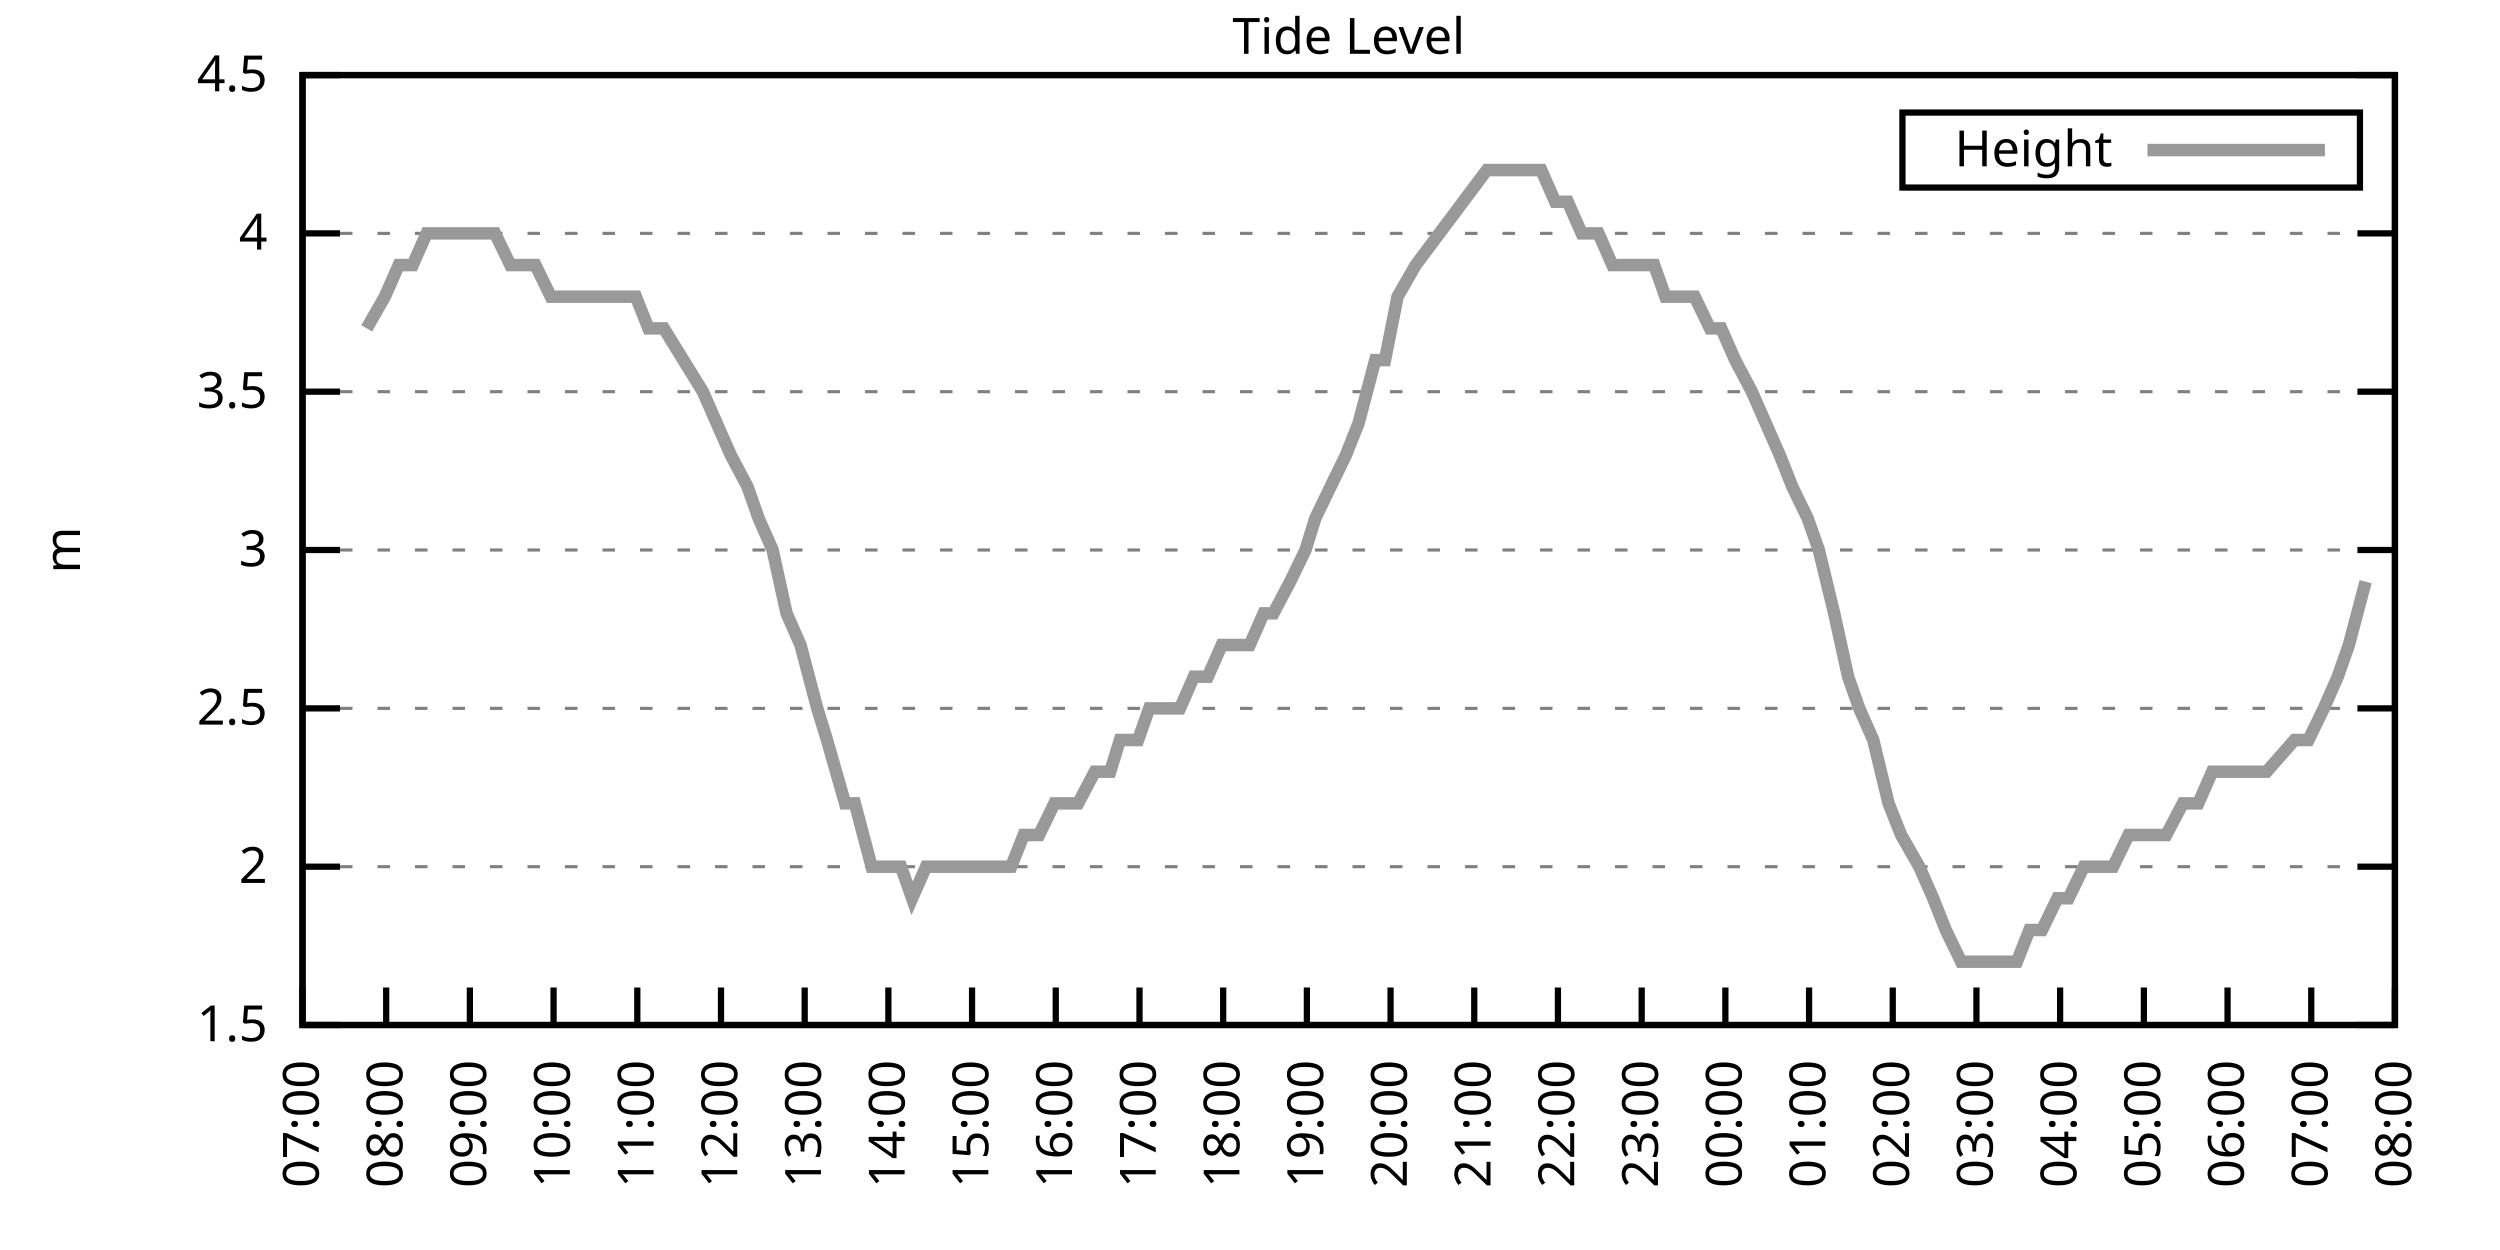
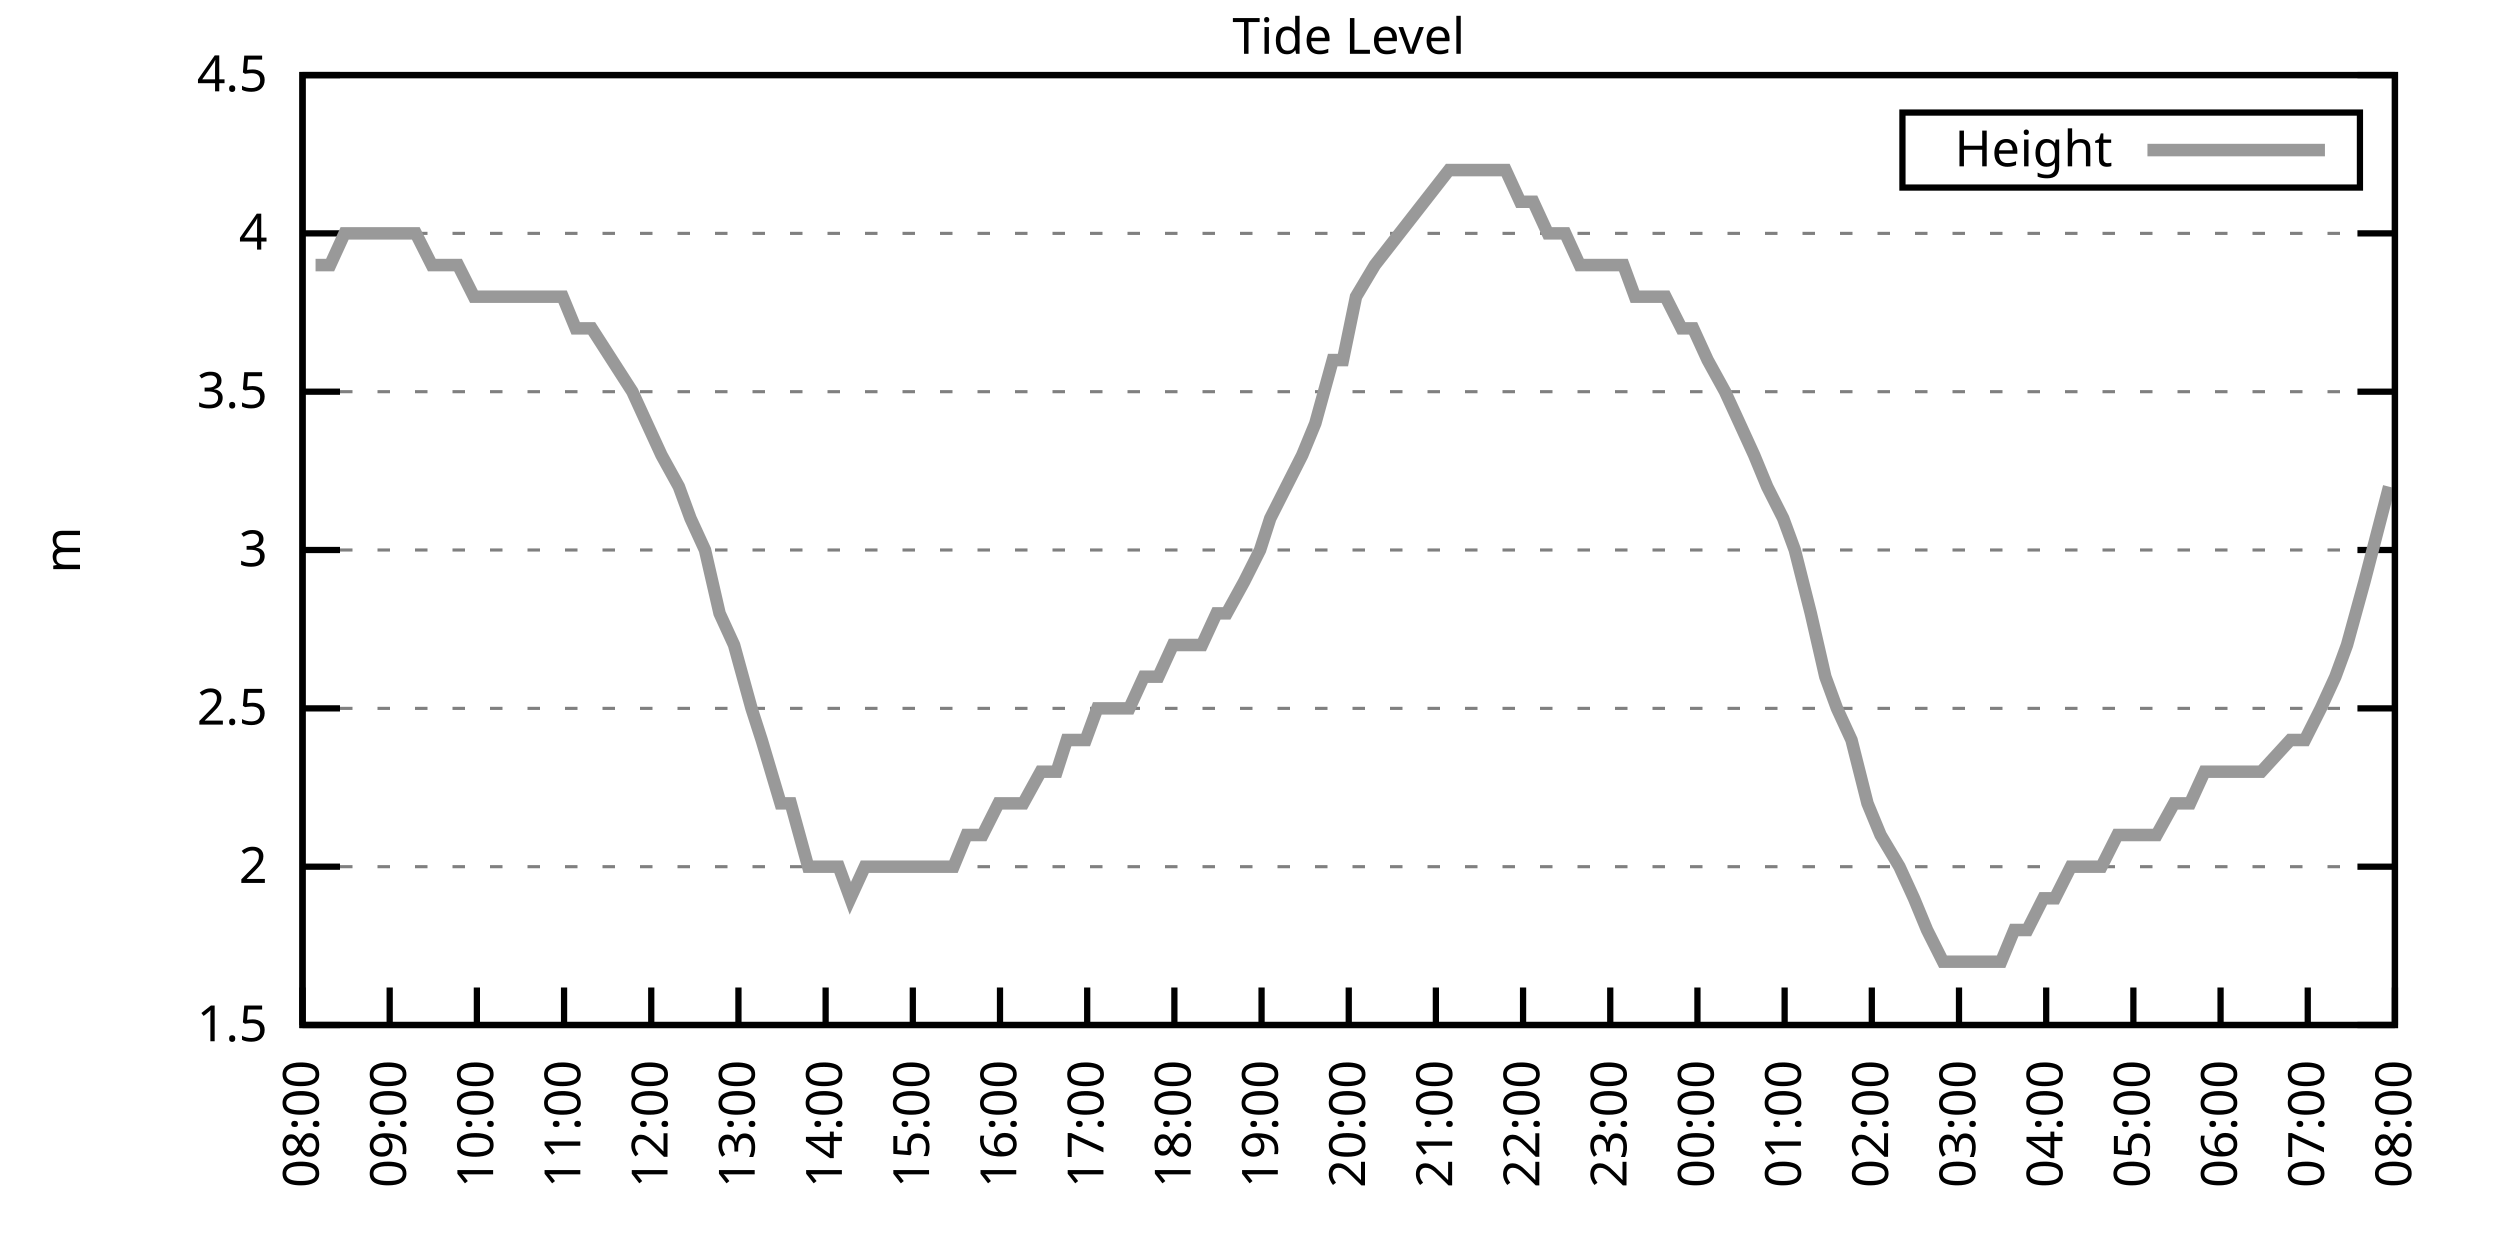
<svg xmlns="http://www.w3.org/2000/svg" xmlns:xlink="http://www.w3.org/1999/xlink" width="400" height="200" viewBox="0 0 400 200">
  <g id="gnuplot_canvas">
    <rect x="0" y="0" width="400" height="200" fill="none" />
    <defs>
      <circle id="gpDot" r="0.5" stroke-width="0.5" stroke="currentColor" />
      <path id="gpPt0" stroke-width="0.333" stroke="currentColor" d="M-1,0 h2 M0,-1 v2" />
      <path id="gpPt1" stroke-width="0.333" stroke="currentColor" d="M-1,-1 L1,1 M1,-1 L-1,1" />
      <path id="gpPt2" stroke-width="0.333" stroke="currentColor" d="M-1,0 L1,0 M0,-1 L0,1 M-1,-1 L1,1 M-1,1 L1,-1" />
      <rect id="gpPt3" stroke-width="0.333" stroke="currentColor" x="-1" y="-1" width="2" height="2" />
      <rect id="gpPt4" stroke-width="0.333" stroke="currentColor" fill="currentColor" x="-1" y="-1" width="2" height="2" />
      <circle id="gpPt5" stroke-width="0.333" stroke="currentColor" cx="0" cy="0" r="1" />
      <use xlink:href="#gpPt5" id="gpPt6" fill="currentColor" stroke="none" />
      <path id="gpPt7" stroke-width="0.333" stroke="currentColor" d="M0,-1.33 L-1.33,0.67 L1.33,0.67 z" />
      <use xlink:href="#gpPt7" id="gpPt8" fill="currentColor" stroke="none" />
      <use xlink:href="#gpPt7" id="gpPt9" stroke="currentColor" transform="rotate(180)" />
      <use xlink:href="#gpPt9" id="gpPt10" fill="currentColor" stroke="none" />
      <use xlink:href="#gpPt3" id="gpPt11" stroke="currentColor" transform="rotate(45)" />
      <use xlink:href="#gpPt11" id="gpPt12" fill="currentColor" stroke="none" />
      <path id="gpPt13" stroke-width="0.333" stroke="currentColor" d="M0,1.330 L1.265,0.411 L0.782,-1.067 L-0.782,-1.076 L-1.265,0.411 z" />
      <use xlink:href="#gpPt13" id="gpPt14" fill="currentColor" stroke="none" />
      <filter id="textbox" filterUnits="objectBoundingBox" x="0" y="0" height="1" width="1">
        <feFlood flood-color="white" flood-opacity="1" result="bgnd" />
        <feComposite in="SourceGraphic" in2="bgnd" operator="atop" />
      </filter>
      <filter id="greybox" filterUnits="objectBoundingBox" x="0" y="0" height="1" width="1">
        <feFlood flood-color="lightgrey" flood-opacity="1" result="grey" />
        <feComposite in="SourceGraphic" in2="grey" operator="atop" />
      </filter>
    </defs>
    <g fill="none" color="white" stroke="currentColor" stroke-width="1.00" stroke-linecap="butt" stroke-linejoin="miter">
</g>
    <g fill="none" color="black" stroke="currentColor" stroke-width="1.00" stroke-linecap="butt" stroke-linejoin="miter">
      <g stroke="none" shape-rendering="crispEdges">
        <polygon fill="rgb(255, 255, 255)" points="48.40,164.00 383.18,164.00 383.18,12.02 48.40,12.02 " />
      </g>
    </g>
    <g fill="none" color="black" stroke="currentColor" stroke-width="1.00" stroke-linecap="butt" stroke-linejoin="miter">
</g>
    <g fill="none" color="black" stroke="black" stroke-width="0.50" stroke-linecap="butt" stroke-linejoin="miter">
</g>
    <g fill="none" color="gray" stroke="currentColor" stroke-width="0.50" stroke-linecap="butt" stroke-linejoin="miter">
      <path stroke="gray" stroke-dasharray="2,4" class="gridline" d="M48.40,164.00 L383.19,164.00  " />
    </g>
    <g fill="none" color="gray" stroke="gray" stroke-width="1.00" stroke-linecap="butt" stroke-linejoin="miter">
</g>
    <g fill="none" color="black" stroke="currentColor" stroke-width="1.00" stroke-linecap="butt" stroke-linejoin="miter">
      <path stroke="black" d="M48.40,164.00 L54.40,164.00 M383.19,164.00 L377.19,164.00  " />
      <g transform="translate(42.80,166.60)" stroke="none" fill="black" font-family="Sans" font-size="8.00" text-anchor="end">
        <text>
          <tspan font-family="Sans"> 1.5</tspan>
        </text>
      </g>
    </g>
    <g fill="none" color="black" stroke="currentColor" stroke-width="1.00" stroke-linecap="butt" stroke-linejoin="miter">
</g>
    <g fill="none" color="black" stroke="black" stroke-width="0.50" stroke-linecap="butt" stroke-linejoin="miter">
</g>
    <g fill="none" color="gray" stroke="currentColor" stroke-width="0.50" stroke-linecap="butt" stroke-linejoin="miter">
      <path stroke="gray" stroke-dasharray="2,4" class="gridline" d="M48.40,138.67 L383.19,138.67  " />
    </g>
    <g fill="none" color="gray" stroke="gray" stroke-width="1.00" stroke-linecap="butt" stroke-linejoin="miter">
</g>
    <g fill="none" color="black" stroke="currentColor" stroke-width="1.00" stroke-linecap="butt" stroke-linejoin="miter">
      <path stroke="black" d="M48.40,138.67 L54.40,138.67 M383.19,138.67 L377.19,138.67  " />
      <g transform="translate(42.80,141.27)" stroke="none" fill="black" font-family="Sans" font-size="8.00" text-anchor="end">
        <text>
          <tspan font-family="Sans"> 2</tspan>
        </text>
      </g>
    </g>
    <g fill="none" color="black" stroke="currentColor" stroke-width="1.00" stroke-linecap="butt" stroke-linejoin="miter">
</g>
    <g fill="none" color="black" stroke="black" stroke-width="0.50" stroke-linecap="butt" stroke-linejoin="miter">
</g>
    <g fill="none" color="gray" stroke="currentColor" stroke-width="0.50" stroke-linecap="butt" stroke-linejoin="miter">
      <path stroke="gray" stroke-dasharray="2,4" class="gridline" d="M48.40,113.34 L383.19,113.34  " />
    </g>
    <g fill="none" color="gray" stroke="gray" stroke-width="1.00" stroke-linecap="butt" stroke-linejoin="miter">
</g>
    <g fill="none" color="black" stroke="currentColor" stroke-width="1.00" stroke-linecap="butt" stroke-linejoin="miter">
      <path stroke="black" d="M48.40,113.34 L54.40,113.34 M383.19,113.34 L377.19,113.34  " />
      <g transform="translate(42.80,115.94)" stroke="none" fill="black" font-family="Sans" font-size="8.00" text-anchor="end">
        <text>
          <tspan font-family="Sans"> 2.5</tspan>
        </text>
      </g>
    </g>
    <g fill="none" color="black" stroke="currentColor" stroke-width="1.00" stroke-linecap="butt" stroke-linejoin="miter">
</g>
    <g fill="none" color="black" stroke="black" stroke-width="0.50" stroke-linecap="butt" stroke-linejoin="miter">
</g>
    <g fill="none" color="gray" stroke="currentColor" stroke-width="0.50" stroke-linecap="butt" stroke-linejoin="miter">
      <path stroke="gray" stroke-dasharray="2,4" class="gridline" d="M48.40,88.00 L383.19,88.00  " />
    </g>
    <g fill="none" color="gray" stroke="gray" stroke-width="1.00" stroke-linecap="butt" stroke-linejoin="miter">
</g>
    <g fill="none" color="black" stroke="currentColor" stroke-width="1.00" stroke-linecap="butt" stroke-linejoin="miter">
      <path stroke="black" d="M48.40,88.00 L54.40,88.00 M383.19,88.00 L377.19,88.00  " />
      <g transform="translate(42.80,90.60)" stroke="none" fill="black" font-family="Sans" font-size="8.00" text-anchor="end">
        <text>
          <tspan font-family="Sans"> 3</tspan>
        </text>
      </g>
    </g>
    <g fill="none" color="black" stroke="currentColor" stroke-width="1.00" stroke-linecap="butt" stroke-linejoin="miter">
</g>
    <g fill="none" color="black" stroke="black" stroke-width="0.50" stroke-linecap="butt" stroke-linejoin="miter">
</g>
    <g fill="none" color="gray" stroke="currentColor" stroke-width="0.50" stroke-linecap="butt" stroke-linejoin="miter">
      <path stroke="gray" stroke-dasharray="2,4" class="gridline" d="M48.40,62.67 L383.19,62.67  " />
    </g>
    <g fill="none" color="gray" stroke="gray" stroke-width="1.00" stroke-linecap="butt" stroke-linejoin="miter">
</g>
    <g fill="none" color="black" stroke="currentColor" stroke-width="1.00" stroke-linecap="butt" stroke-linejoin="miter">
      <path stroke="black" d="M48.40,62.67 L54.40,62.67 M383.19,62.67 L377.19,62.67  " />
      <g transform="translate(42.80,65.27)" stroke="none" fill="black" font-family="Sans" font-size="8.00" text-anchor="end">
        <text>
          <tspan font-family="Sans"> 3.5</tspan>
        </text>
      </g>
    </g>
    <g fill="none" color="black" stroke="currentColor" stroke-width="1.00" stroke-linecap="butt" stroke-linejoin="miter">
</g>
    <g fill="none" color="black" stroke="black" stroke-width="0.50" stroke-linecap="butt" stroke-linejoin="miter">
</g>
    <g fill="none" color="gray" stroke="currentColor" stroke-width="0.50" stroke-linecap="butt" stroke-linejoin="miter">
      <path stroke="gray" stroke-dasharray="2,4" class="gridline" d="M48.40,37.34 L383.19,37.34  " />
    </g>
    <g fill="none" color="gray" stroke="gray" stroke-width="1.00" stroke-linecap="butt" stroke-linejoin="miter">
</g>
    <g fill="none" color="black" stroke="currentColor" stroke-width="1.00" stroke-linecap="butt" stroke-linejoin="miter">
      <path stroke="black" d="M48.40,37.34 L54.40,37.34 M383.19,37.34 L377.19,37.34  " />
      <g transform="translate(42.80,39.94)" stroke="none" fill="black" font-family="Sans" font-size="8.00" text-anchor="end">
        <text>
          <tspan font-family="Sans"> 4</tspan>
        </text>
      </g>
    </g>
    <g fill="none" color="black" stroke="currentColor" stroke-width="1.00" stroke-linecap="butt" stroke-linejoin="miter">
</g>
    <g fill="none" color="black" stroke="black" stroke-width="0.50" stroke-linecap="butt" stroke-linejoin="miter">
</g>
    <g fill="none" color="gray" stroke="currentColor" stroke-width="0.50" stroke-linecap="butt" stroke-linejoin="miter">
      <path stroke="gray" stroke-dasharray="2,4" class="gridline" d="M48.40,12.01 L383.19,12.01  " />
    </g>
    <g fill="none" color="gray" stroke="gray" stroke-width="1.00" stroke-linecap="butt" stroke-linejoin="miter">
</g>
    <g fill="none" color="black" stroke="currentColor" stroke-width="1.00" stroke-linecap="butt" stroke-linejoin="miter">
      <path stroke="black" d="M48.40,12.01 L54.40,12.01 M383.19,12.01 L377.19,12.01  " />
      <g transform="translate(42.80,14.61)" stroke="none" fill="black" font-family="Sans" font-size="8.00" text-anchor="end">
        <text>
          <tspan font-family="Sans"> 4.5</tspan>
        </text>
      </g>
    </g>
    <g fill="none" color="black" stroke="currentColor" stroke-width="1.00" stroke-linecap="butt" stroke-linejoin="miter">
      <path stroke="black" d="M48.40,164.00 L48.40,158.00  " />
      <g transform="translate(51.00,169.60) rotate(270.00)" stroke="none" fill="black" font-family="Sans" font-size="8.00" text-anchor="end">
        <text>
-           <tspan font-family="Sans">07:00</tspan>
-         </text>
-       </g>
-     </g>
-     <g fill="none" color="black" stroke="currentColor" stroke-width="1.00" stroke-linecap="butt" stroke-linejoin="miter">
-       <path stroke="black" d="M61.79,164.00 L61.79,158.00  " />
-       <g transform="translate(64.39,169.60) rotate(270.00)" stroke="none" fill="black" font-family="Sans" font-size="8.00" text-anchor="end">
-         <text>
          <tspan font-family="Sans">08:00</tspan>
        </text>
      </g>
    </g>
    <g fill="none" color="black" stroke="currentColor" stroke-width="1.00" stroke-linecap="butt" stroke-linejoin="miter">
-       <path stroke="black" d="M75.18,164.00 L75.18,158.00  " />
-       <g transform="translate(77.78,169.60) rotate(270.00)" stroke="none" fill="black" font-family="Sans" font-size="8.00" text-anchor="end">
+       <path stroke="black" d="M62.35,164.00 L62.35,158.00  " />
+       <g transform="translate(64.95,169.60) rotate(270.00)" stroke="none" fill="black" font-family="Sans" font-size="8.00" text-anchor="end">
        <text>
          <tspan font-family="Sans">09:00</tspan>
        </text>
      </g>
    </g>
    <g fill="none" color="black" stroke="currentColor" stroke-width="1.00" stroke-linecap="butt" stroke-linejoin="miter">
-       <path stroke="black" d="M88.57,164.00 L88.57,158.00  " />
-       <g transform="translate(91.17,169.60) rotate(270.00)" stroke="none" fill="black" font-family="Sans" font-size="8.00" text-anchor="end">
+       <path stroke="black" d="M76.30,164.00 L76.30,158.00  " />
+       <g transform="translate(78.90,169.60) rotate(270.00)" stroke="none" fill="black" font-family="Sans" font-size="8.00" text-anchor="end">
        <text>
          <tspan font-family="Sans">10:00</tspan>
        </text>
      </g>
    </g>
    <g fill="none" color="black" stroke="currentColor" stroke-width="1.00" stroke-linecap="butt" stroke-linejoin="miter">
-       <path stroke="black" d="M101.97,164.00 L101.97,158.00  " />
-       <g transform="translate(104.57,169.60) rotate(270.00)" stroke="none" fill="black" font-family="Sans" font-size="8.00" text-anchor="end">
+       <path stroke="black" d="M90.25,164.00 L90.25,158.00  " />
+       <g transform="translate(92.85,169.60) rotate(270.00)" stroke="none" fill="black" font-family="Sans" font-size="8.00" text-anchor="end">
        <text>
          <tspan font-family="Sans">11:00</tspan>
        </text>
      </g>
    </g>
    <g fill="none" color="black" stroke="currentColor" stroke-width="1.00" stroke-linecap="butt" stroke-linejoin="miter">
-       <path stroke="black" d="M115.36,164.00 L115.36,158.00  " />
-       <g transform="translate(117.96,169.60) rotate(270.00)" stroke="none" fill="black" font-family="Sans" font-size="8.00" text-anchor="end">
+       <path stroke="black" d="M104.20,164.00 L104.20,158.00  " />
+       <g transform="translate(106.80,169.60) rotate(270.00)" stroke="none" fill="black" font-family="Sans" font-size="8.00" text-anchor="end">
        <text>
          <tspan font-family="Sans">12:00</tspan>
        </text>
      </g>
    </g>
    <g fill="none" color="black" stroke="currentColor" stroke-width="1.00" stroke-linecap="butt" stroke-linejoin="miter">
-       <path stroke="black" d="M128.75,164.00 L128.75,158.00  " />
-       <g transform="translate(131.35,169.60) rotate(270.00)" stroke="none" fill="black" font-family="Sans" font-size="8.00" text-anchor="end">
+       <path stroke="black" d="M118.15,164.00 L118.15,158.00  " />
+       <g transform="translate(120.75,169.60) rotate(270.00)" stroke="none" fill="black" font-family="Sans" font-size="8.00" text-anchor="end">
        <text>
          <tspan font-family="Sans">13:00</tspan>
        </text>
      </g>
    </g>
    <g fill="none" color="black" stroke="currentColor" stroke-width="1.00" stroke-linecap="butt" stroke-linejoin="miter">
-       <path stroke="black" d="M142.14,164.00 L142.14,158.00  " />
-       <g transform="translate(144.74,169.60) rotate(270.00)" stroke="none" fill="black" font-family="Sans" font-size="8.00" text-anchor="end">
+       <path stroke="black" d="M132.10,164.00 L132.10,158.00  " />
+       <g transform="translate(134.70,169.60) rotate(270.00)" stroke="none" fill="black" font-family="Sans" font-size="8.00" text-anchor="end">
        <text>
          <tspan font-family="Sans">14:00</tspan>
        </text>
      </g>
    </g>
    <g fill="none" color="black" stroke="currentColor" stroke-width="1.00" stroke-linecap="butt" stroke-linejoin="miter">
-       <path stroke="black" d="M155.53,164.00 L155.53,158.00  " />
-       <g transform="translate(158.13,169.60) rotate(270.00)" stroke="none" fill="black" font-family="Sans" font-size="8.00" text-anchor="end">
+       <path stroke="black" d="M146.05,164.00 L146.05,158.00  " />
+       <g transform="translate(148.65,169.60) rotate(270.00)" stroke="none" fill="black" font-family="Sans" font-size="8.00" text-anchor="end">
        <text>
          <tspan font-family="Sans">15:00</tspan>
        </text>
      </g>
    </g>
    <g fill="none" color="black" stroke="currentColor" stroke-width="1.00" stroke-linecap="butt" stroke-linejoin="miter">
-       <path stroke="black" d="M168.92,164.00 L168.92,158.00  " />
-       <g transform="translate(171.52,169.60) rotate(270.00)" stroke="none" fill="black" font-family="Sans" font-size="8.00" text-anchor="end">
+       <path stroke="black" d="M160.00,164.00 L160.00,158.00  " />
+       <g transform="translate(162.60,169.60) rotate(270.00)" stroke="none" fill="black" font-family="Sans" font-size="8.00" text-anchor="end">
        <text>
          <tspan font-family="Sans">16:00</tspan>
        </text>
      </g>
    </g>
    <g fill="none" color="black" stroke="currentColor" stroke-width="1.00" stroke-linecap="butt" stroke-linejoin="miter">
-       <path stroke="black" d="M182.32,164.00 L182.32,158.00  " />
-       <g transform="translate(184.92,169.60) rotate(270.00)" stroke="none" fill="black" font-family="Sans" font-size="8.00" text-anchor="end">
+       <path stroke="black" d="M173.95,164.00 L173.95,158.00  " />
+       <g transform="translate(176.55,169.60) rotate(270.00)" stroke="none" fill="black" font-family="Sans" font-size="8.00" text-anchor="end">
        <text>
          <tspan font-family="Sans">17:00</tspan>
        </text>
      </g>
    </g>
    <g fill="none" color="black" stroke="currentColor" stroke-width="1.00" stroke-linecap="butt" stroke-linejoin="miter">
-       <path stroke="black" d="M195.71,164.00 L195.71,158.00  " />
-       <g transform="translate(198.31,169.60) rotate(270.00)" stroke="none" fill="black" font-family="Sans" font-size="8.00" text-anchor="end">
+       <path stroke="black" d="M187.90,164.00 L187.90,158.00  " />
+       <g transform="translate(190.50,169.60) rotate(270.00)" stroke="none" fill="black" font-family="Sans" font-size="8.00" text-anchor="end">
        <text>
          <tspan font-family="Sans">18:00</tspan>
        </text>
      </g>
    </g>
    <g fill="none" color="black" stroke="currentColor" stroke-width="1.00" stroke-linecap="butt" stroke-linejoin="miter">
-       <path stroke="black" d="M209.10,164.00 L209.10,158.00  " />
-       <g transform="translate(211.70,169.60) rotate(270.00)" stroke="none" fill="black" font-family="Sans" font-size="8.00" text-anchor="end">
+       <path stroke="black" d="M201.85,164.00 L201.85,158.00  " />
+       <g transform="translate(204.45,169.60) rotate(270.00)" stroke="none" fill="black" font-family="Sans" font-size="8.00" text-anchor="end">
        <text>
          <tspan font-family="Sans">19:00</tspan>
        </text>
      </g>
    </g>
    <g fill="none" color="black" stroke="currentColor" stroke-width="1.00" stroke-linecap="butt" stroke-linejoin="miter">
-       <path stroke="black" d="M222.49,164.00 L222.49,158.00  " />
-       <g transform="translate(225.09,169.60) rotate(270.00)" stroke="none" fill="black" font-family="Sans" font-size="8.00" text-anchor="end">
+       <path stroke="black" d="M215.80,164.00 L215.80,158.00  " />
+       <g transform="translate(218.40,169.60) rotate(270.00)" stroke="none" fill="black" font-family="Sans" font-size="8.00" text-anchor="end">
        <text>
          <tspan font-family="Sans">20:00</tspan>
        </text>
      </g>
    </g>
    <g fill="none" color="black" stroke="currentColor" stroke-width="1.00" stroke-linecap="butt" stroke-linejoin="miter">
-       <path stroke="black" d="M235.88,164.00 L235.88,158.00  " />
-       <g transform="translate(238.48,169.60) rotate(270.00)" stroke="none" fill="black" font-family="Sans" font-size="8.00" text-anchor="end">
+       <path stroke="black" d="M229.74,164.00 L229.74,158.00  " />
+       <g transform="translate(232.34,169.60) rotate(270.00)" stroke="none" fill="black" font-family="Sans" font-size="8.00" text-anchor="end">
        <text>
          <tspan font-family="Sans">21:00</tspan>
        </text>
      </g>
    </g>
    <g fill="none" color="black" stroke="currentColor" stroke-width="1.00" stroke-linecap="butt" stroke-linejoin="miter">
-       <path stroke="black" d="M249.27,164.00 L249.27,158.00  " />
-       <g transform="translate(251.87,169.60) rotate(270.00)" stroke="none" fill="black" font-family="Sans" font-size="8.00" text-anchor="end">
+       <path stroke="black" d="M243.69,164.00 L243.69,158.00  " />
+       <g transform="translate(246.29,169.60) rotate(270.00)" stroke="none" fill="black" font-family="Sans" font-size="8.00" text-anchor="end">
        <text>
          <tspan font-family="Sans">22:00</tspan>
        </text>
      </g>
    </g>
    <g fill="none" color="black" stroke="currentColor" stroke-width="1.00" stroke-linecap="butt" stroke-linejoin="miter">
-       <path stroke="black" d="M262.67,164.00 L262.67,158.00  " />
-       <g transform="translate(265.27,169.60) rotate(270.00)" stroke="none" fill="black" font-family="Sans" font-size="8.00" text-anchor="end">
+       <path stroke="black" d="M257.64,164.00 L257.64,158.00  " />
+       <g transform="translate(260.24,169.60) rotate(270.00)" stroke="none" fill="black" font-family="Sans" font-size="8.00" text-anchor="end">
        <text>
          <tspan font-family="Sans">23:00</tspan>
        </text>
      </g>
    </g>
    <g fill="none" color="black" stroke="currentColor" stroke-width="1.00" stroke-linecap="butt" stroke-linejoin="miter">
-       <path stroke="black" d="M276.06,164.00 L276.06,158.00  " />
-       <g transform="translate(278.66,169.60) rotate(270.00)" stroke="none" fill="black" font-family="Sans" font-size="8.00" text-anchor="end">
+       <path stroke="black" d="M271.59,164.00 L271.59,158.00  " />
+       <g transform="translate(274.19,169.60) rotate(270.00)" stroke="none" fill="black" font-family="Sans" font-size="8.00" text-anchor="end">
        <text>
          <tspan font-family="Sans">00:00</tspan>
        </text>
      </g>
    </g>
    <g fill="none" color="black" stroke="currentColor" stroke-width="1.00" stroke-linecap="butt" stroke-linejoin="miter">
-       <path stroke="black" d="M289.45,164.00 L289.45,158.00  " />
-       <g transform="translate(292.05,169.60) rotate(270.00)" stroke="none" fill="black" font-family="Sans" font-size="8.00" text-anchor="end">
+       <path stroke="black" d="M285.54,164.00 L285.54,158.00  " />
+       <g transform="translate(288.14,169.60) rotate(270.00)" stroke="none" fill="black" font-family="Sans" font-size="8.00" text-anchor="end">
        <text>
          <tspan font-family="Sans">01:00</tspan>
        </text>
      </g>
    </g>
    <g fill="none" color="black" stroke="currentColor" stroke-width="1.00" stroke-linecap="butt" stroke-linejoin="miter">
-       <path stroke="black" d="M302.84,164.00 L302.84,158.00  " />
-       <g transform="translate(305.44,169.60) rotate(270.00)" stroke="none" fill="black" font-family="Sans" font-size="8.00" text-anchor="end">
+       <path stroke="black" d="M299.49,164.00 L299.49,158.00  " />
+       <g transform="translate(302.09,169.60) rotate(270.00)" stroke="none" fill="black" font-family="Sans" font-size="8.00" text-anchor="end">
        <text>
          <tspan font-family="Sans">02:00</tspan>
        </text>
      </g>
    </g>
    <g fill="none" color="black" stroke="currentColor" stroke-width="1.00" stroke-linecap="butt" stroke-linejoin="miter">
-       <path stroke="black" d="M316.23,164.00 L316.23,158.00  " />
-       <g transform="translate(318.83,169.60) rotate(270.00)" stroke="none" fill="black" font-family="Sans" font-size="8.00" text-anchor="end">
+       <path stroke="black" d="M313.44,164.00 L313.44,158.00  " />
+       <g transform="translate(316.04,169.60) rotate(270.00)" stroke="none" fill="black" font-family="Sans" font-size="8.00" text-anchor="end">
        <text>
          <tspan font-family="Sans">03:00</tspan>
        </text>
      </g>
    </g>
    <g fill="none" color="black" stroke="currentColor" stroke-width="1.00" stroke-linecap="butt" stroke-linejoin="miter">
-       <path stroke="black" d="M329.62,164.00 L329.62,158.00  " />
-       <g transform="translate(332.22,169.60) rotate(270.00)" stroke="none" fill="black" font-family="Sans" font-size="8.00" text-anchor="end">
+       <path stroke="black" d="M327.39,164.00 L327.39,158.00  " />
+       <g transform="translate(329.99,169.60) rotate(270.00)" stroke="none" fill="black" font-family="Sans" font-size="8.00" text-anchor="end">
        <text>
          <tspan font-family="Sans">04:00</tspan>
        </text>
      </g>
    </g>
    <g fill="none" color="black" stroke="currentColor" stroke-width="1.00" stroke-linecap="butt" stroke-linejoin="miter">
-       <path stroke="black" d="M343.02,164.00 L343.02,158.00  " />
-       <g transform="translate(345.62,169.60) rotate(270.00)" stroke="none" fill="black" font-family="Sans" font-size="8.00" text-anchor="end">
+       <path stroke="black" d="M341.34,164.00 L341.34,158.00  " />
+       <g transform="translate(343.94,169.60) rotate(270.00)" stroke="none" fill="black" font-family="Sans" font-size="8.00" text-anchor="end">
        <text>
          <tspan font-family="Sans">05:00</tspan>
        </text>
      </g>
    </g>
    <g fill="none" color="black" stroke="currentColor" stroke-width="1.00" stroke-linecap="butt" stroke-linejoin="miter">
-       <path stroke="black" d="M356.41,164.00 L356.41,158.00  " />
-       <g transform="translate(359.01,169.60) rotate(270.00)" stroke="none" fill="black" font-family="Sans" font-size="8.00" text-anchor="end">
+       <path stroke="black" d="M355.29,164.00 L355.29,158.00  " />
+       <g transform="translate(357.89,169.60) rotate(270.00)" stroke="none" fill="black" font-family="Sans" font-size="8.00" text-anchor="end">
        <text>
          <tspan font-family="Sans">06:00</tspan>
        </text>
      </g>
    </g>
    <g fill="none" color="black" stroke="currentColor" stroke-width="1.00" stroke-linecap="butt" stroke-linejoin="miter">
-       <path stroke="black" d="M369.80,164.00 L369.80,158.00  " />
-       <g transform="translate(372.40,169.60) rotate(270.00)" stroke="none" fill="black" font-family="Sans" font-size="8.00" text-anchor="end">
+       <path stroke="black" d="M369.24,164.00 L369.24,158.00  " />
+       <g transform="translate(371.84,169.60) rotate(270.00)" stroke="none" fill="black" font-family="Sans" font-size="8.00" text-anchor="end">
        <text>
          <tspan font-family="Sans">07:00</tspan>
        </text>
      </g>
    </g>
    <g fill="none" color="black" stroke="currentColor" stroke-width="1.00" stroke-linecap="butt" stroke-linejoin="miter">
      <path stroke="black" d="M383.19,164.00 L383.19,158.00  " />
      <g transform="translate(385.79,169.60) rotate(270.00)" stroke="none" fill="black" font-family="Sans" font-size="8.00" text-anchor="end">
        <text>
          <tspan font-family="Sans">08:00</tspan>
        </text>
      </g>
    </g>
    <g fill="none" color="black" stroke="currentColor" stroke-width="1.00" stroke-linecap="butt" stroke-linejoin="miter">
</g>
    <g fill="none" color="black" stroke="currentColor" stroke-width="1.00" stroke-linecap="butt" stroke-linejoin="miter">
      <path stroke="black" d="M48.40,12.01 L48.40,164.00 L383.19,164.00 L383.19,12.01 L48.40,12.01 Z  " />
    </g>
    <g fill="none" color="black" stroke="currentColor" stroke-width="1.00" stroke-linecap="butt" stroke-linejoin="miter">
</g>
    <g fill="none" color="black" stroke="currentColor" stroke-width="1.00" stroke-linecap="butt" stroke-linejoin="miter">
      <path stroke="black" d="M304.39,30.01 L304.39,18.01 L377.59,18.01 L377.59,30.01 L304.39,30.01 Z  " />
    </g>
    <g id="Tide_level_plot_1">
      <g fill="none" color="white" stroke="black" stroke-width="2.00" stroke-linecap="butt" stroke-linejoin="miter">
</g>
      <g fill="none" color="black" stroke="currentColor" stroke-width="2.00" stroke-linecap="butt" stroke-linejoin="miter">
        <g transform="translate(337.99,26.61)" stroke="none" fill="black" font-family="Sans" font-size="8.00" text-anchor="end">
          <text>
            <tspan font-family="Sans">Height</tspan>
          </text>
        </g>
      </g>
      <g fill="none" color="black" stroke="currentColor" stroke-width="2.00" stroke-linecap="butt" stroke-linejoin="miter">
-         <path stroke="rgb(153, 153, 153)" d="M343.59,24.01 L371.99,24.01 M58.67,52.54 L61.57,47.47 L63.80,42.41 L66.03,42.41 L68.26,37.34 L70.27,37.34   L72.73,37.34 L74.96,37.34 L76.52,37.34 L79.20,37.34 L81.66,42.41 L83.89,42.41 L85.67,42.41 L88.13,47.47   L90.58,47.47 L92.15,47.47 L94.60,47.47 L97.06,47.47 L99.51,47.47 L101.74,47.47 L103.75,52.54 L106.21,52.54   L112.46,62.67 L114.69,67.74 L116.92,72.81 L119.60,77.87 L121.38,82.94 L123.62,88.00 L125.85,98.14 L128.08,103.20   L130.76,113.34 L132.32,118.40 L135.22,128.54 L136.78,128.54 L139.46,138.67 L141.92,138.67 L144.15,138.67 L145.94,143.73   L148.17,138.67 L150.62,138.67 L153.08,138.67 L154.86,138.67 L157.32,138.67 L159.55,138.67 L161.78,138.67 L163.79,133.60   L166.25,133.60 L168.70,128.54 L170.71,128.54 L172.50,128.54 L175.17,123.47 L177.63,123.47 L179.19,118.40 L182.09,118.40   L183.88,113.34 L186.56,113.34 L188.79,113.34 L191.02,108.27 L193.25,108.27 L195.48,103.20 L197.49,103.20 L199.95,103.20   L202.18,98.14 L203.74,98.14 L206.42,93.07 L208.88,88.00 L210.44,82.94 L212.89,77.87 L215.35,72.81 L217.36,67.74   L220.04,57.61 L221.60,57.61 L223.61,47.47 L226.51,42.41 L237.89,27.21 L239.45,27.21 L241.91,27.21 L244.36,27.21   L246.60,27.21 L248.83,32.28 L250.84,32.28 L253.07,37.34 L255.75,37.34 L257.98,42.41 L259.76,42.41 L262.22,42.41   L264.67,42.41 L266.46,47.47 L268.69,47.47 L271.15,47.47 L273.60,52.54 L275.39,52.54 L277.62,57.61 L280.30,62.67   L282.53,67.74 L284.76,72.81 L286.77,77.87 L289.23,82.94 L291.01,88.00 L293.47,98.14 L295.70,108.27 L297.48,113.34   L299.72,118.40 L302.17,128.54 L304.18,133.60 L307.08,138.67 L309.31,143.73 L311.32,148.80 L313.78,153.87 L315.79,153.87   L318.24,153.87 L319.80,153.87 L322.70,153.87 L324.71,148.80 L326.72,148.80 L329.18,143.73 L330.96,143.73 L333.42,138.67   L335.87,138.67 L338.10,138.67 L340.56,133.60 L342.79,133.60 L345.02,133.60 L346.59,133.60 L349.26,128.54 L351.72,128.54   L353.95,123.47 L356.18,123.47 L358.42,123.47 L360.65,123.47 L362.66,123.47 L367.12,118.40 L369.35,118.40 L371.81,113.34   L374.04,108.27 L375.82,103.20 L378.50,93.07  " />
+         <path stroke="rgb(153, 153, 153)" d="M343.59,24.01 L371.99,24.01 M50.49,42.41 L52.82,42.41 L55.14,37.34 L57.23,37.34 L59.79,37.34 L62.12,37.34   L63.74,37.34 L66.53,37.34 L69.09,42.41 L71.42,42.41 L73.28,42.41 L75.83,47.47 L78.39,47.47 L80.02,47.47   L82.58,47.47 L85.13,47.47 L87.69,47.47 L90.02,47.47 L92.11,52.54 L94.67,52.54 L101.18,62.67 L103.50,67.74   L105.83,72.81 L108.62,77.87 L110.48,82.94 L112.80,88.00 L115.13,98.14 L117.45,103.20 L120.24,113.34 L121.87,118.40   L124.89,128.54 L126.52,128.54 L129.31,138.67 L131.87,138.67 L134.19,138.67 L136.05,143.73 L138.37,138.67 L140.93,138.67   L143.49,138.67 L145.35,138.67 L147.91,138.67 L150.23,138.67 L152.56,138.67 L154.65,133.60 L157.21,133.60 L159.76,128.54   L161.86,128.54 L163.72,128.54 L166.51,123.47 L169.06,123.47 L170.69,118.40 L173.71,118.40 L175.57,113.34 L178.36,113.34   L180.69,113.34 L183.01,108.27 L185.34,108.27 L187.66,103.20 L189.76,103.20 L192.31,103.20 L194.64,98.14 L196.27,98.14   L199.06,93.07 L201.61,88.00 L203.24,82.94 L205.80,77.87 L208.36,72.81 L210.45,67.74 L213.24,57.61 L214.87,57.61   L216.96,47.47 L219.98,42.41 L231.84,27.21 L233.46,27.21 L236.02,27.21 L238.58,27.21 L240.90,27.21 L243.23,32.28   L245.32,32.28 L247.65,37.34 L250.44,37.34 L252.76,42.41 L254.62,42.41 L257.18,42.41 L259.74,42.41 L261.60,47.47   L263.92,47.47 L266.48,47.47 L269.04,52.54 L270.90,52.54 L273.22,57.61 L276.01,62.67 L278.34,67.74 L280.66,72.81   L282.75,77.87 L285.31,82.94 L287.17,88.00 L289.73,98.14 L292.05,108.27 L293.91,113.34 L296.24,118.40 L298.80,128.54   L300.89,133.60 L303.91,138.67 L306.23,143.73 L308.33,148.80 L310.88,153.87 L312.98,153.87 L315.53,153.87 L317.16,153.87   L320.18,153.87 L322.28,148.80 L324.37,148.80 L326.93,143.73 L328.79,143.73 L331.34,138.67 L333.90,138.67 L336.23,138.67   L338.78,133.60 L341.11,133.60 L343.43,133.60 L345.06,133.60 L347.85,128.54 L350.41,128.54 L352.73,123.47 L355.06,123.47   L357.38,123.47 L359.71,123.47 L361.80,123.47 L366.45,118.40 L368.78,118.40 L371.33,113.34 L373.66,108.27 L375.52,103.20   L378.31,93.07 L382.26,77.87  " />
      </g>
    </g>
    <g fill="none" color="black" stroke="currentColor" stroke-width="2.00" stroke-linecap="butt" stroke-linejoin="miter">
</g>
    <g fill="none" color="black" stroke="black" stroke-width="1.00" stroke-linecap="butt" stroke-linejoin="miter">
</g>
    <g fill="none" color="black" stroke="currentColor" stroke-width="1.00" stroke-linecap="butt" stroke-linejoin="miter">
      <path stroke="black" d="M48.40,12.01 L48.40,164.00 L383.19,164.00 L383.19,12.01 L48.40,12.01 Z  " />
      <g transform="translate(12.80,88.01) rotate(270.00)" stroke="none" fill="black" font-family="Sans" font-size="8.00" text-anchor="middle">
        <text>
          <tspan font-family="Sans">m</tspan>
        </text>
      </g>
    </g>
    <g fill="none" color="black" stroke="currentColor" stroke-width="1.00" stroke-linecap="butt" stroke-linejoin="miter">
</g>
    <g fill="none" color="black" stroke="currentColor" stroke-width="1.00" stroke-linecap="butt" stroke-linejoin="miter">
      <g transform="translate(215.79,8.61)" stroke="none" fill="black" font-family="Sans" font-size="8.00" text-anchor="middle">
        <text>
          <tspan font-family="Sans">Tide Level</tspan>
        </text>
      </g>
    </g>
    <g fill="none" color="black" stroke="currentColor" stroke-width="1.00" stroke-linecap="butt" stroke-linejoin="miter">
</g>
  </g>
</svg>
